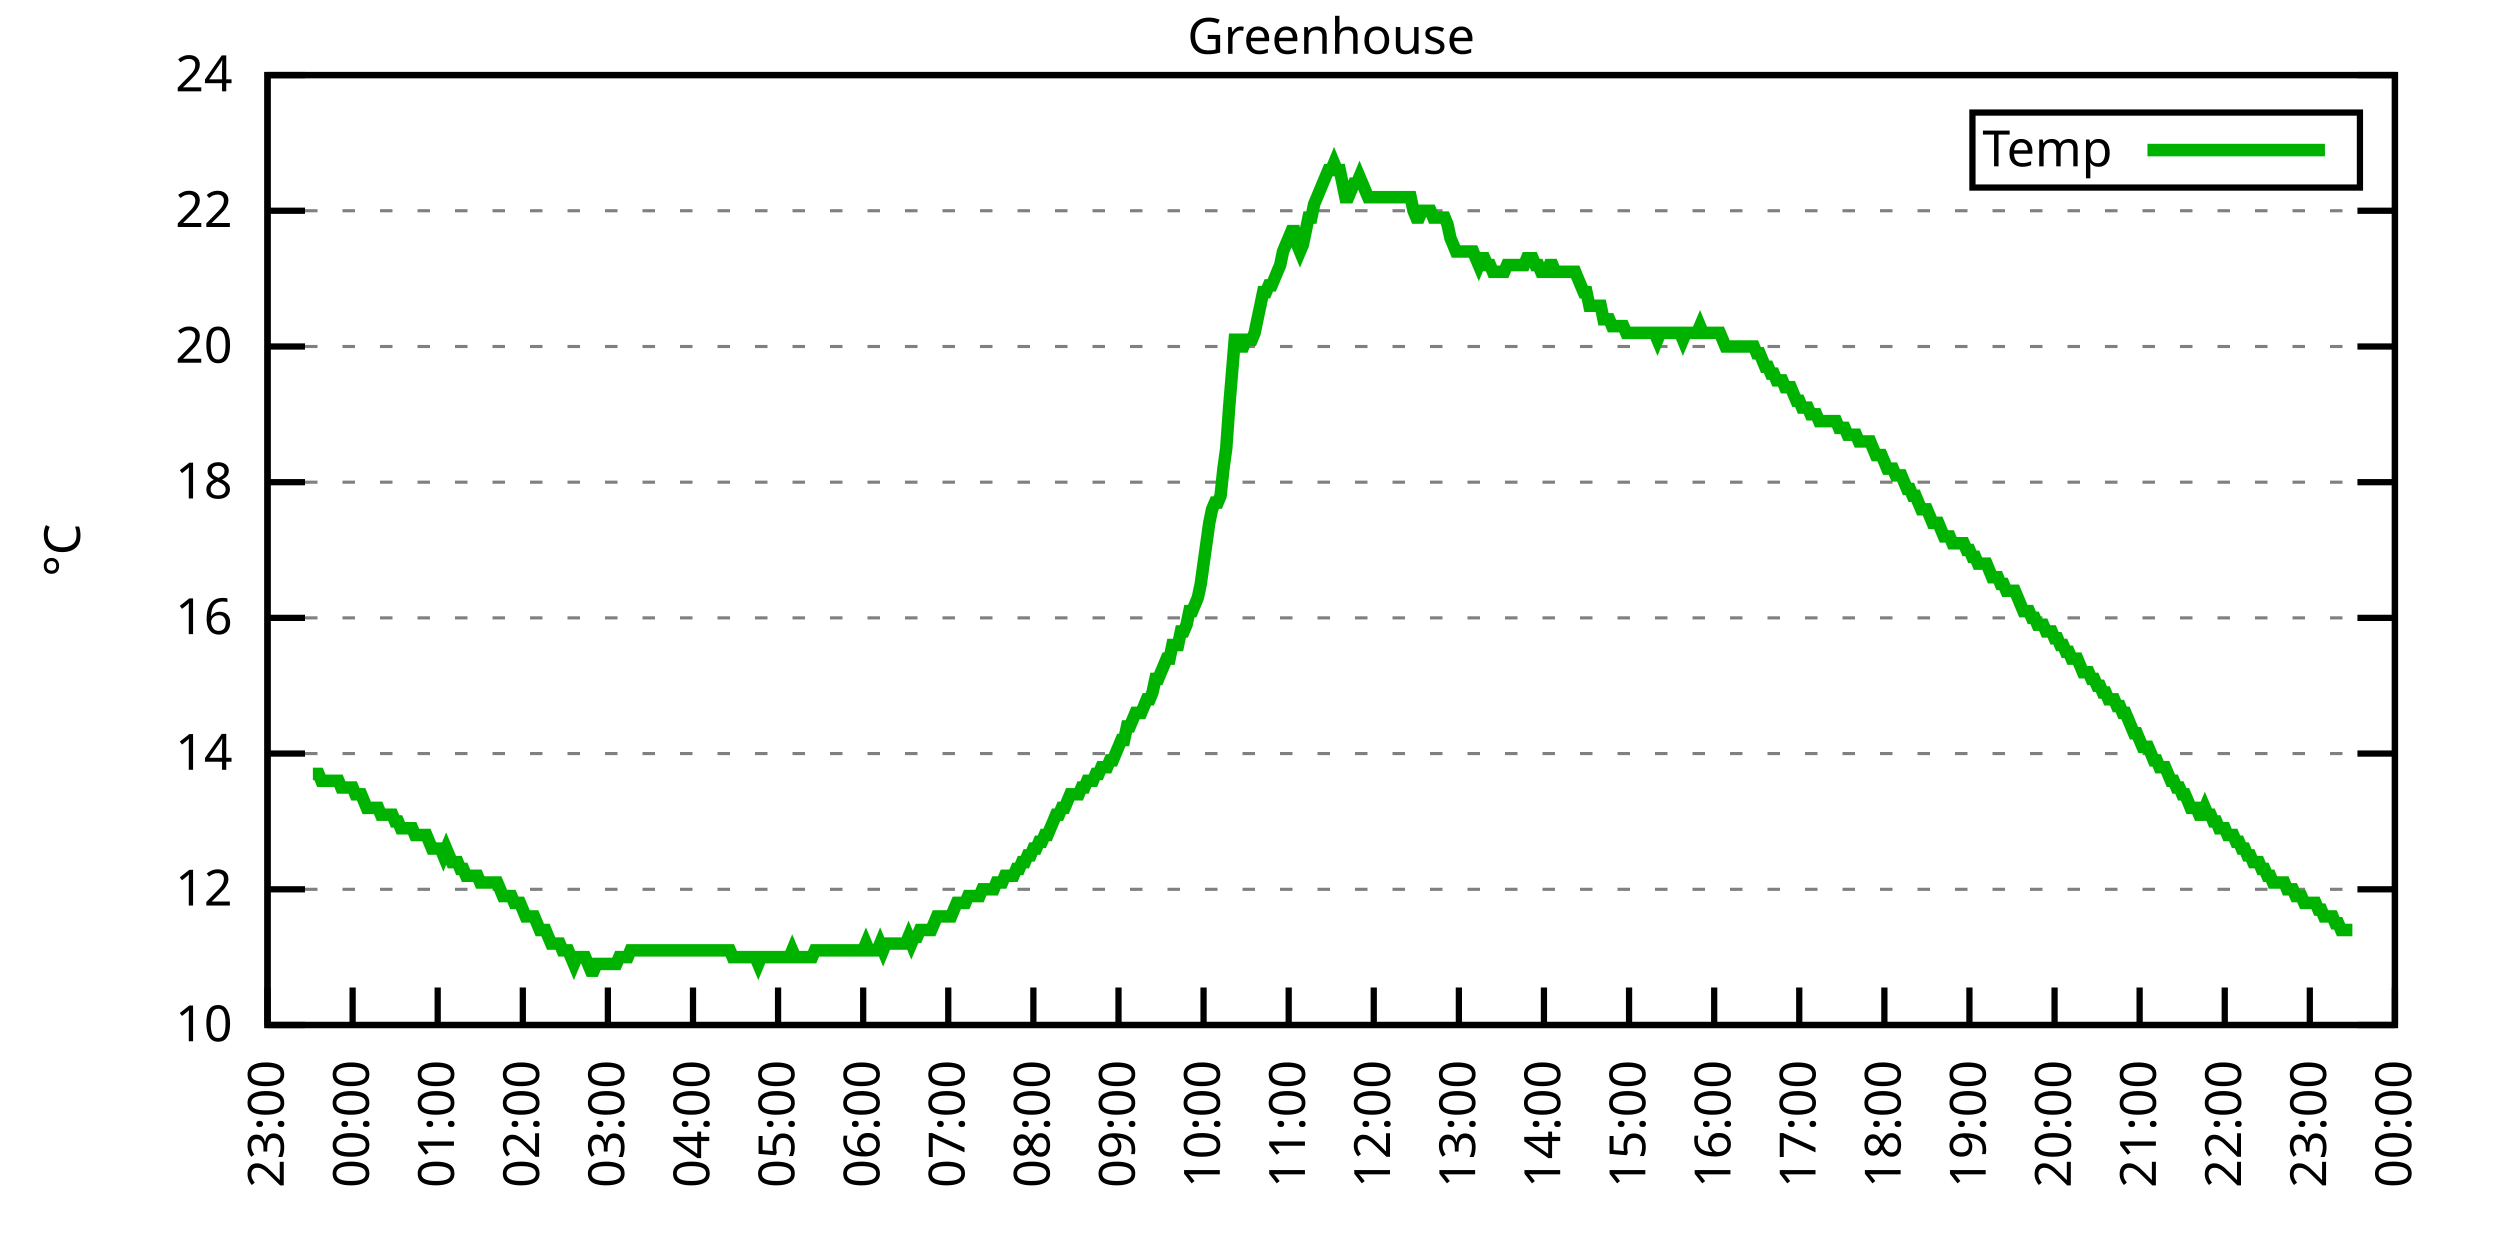
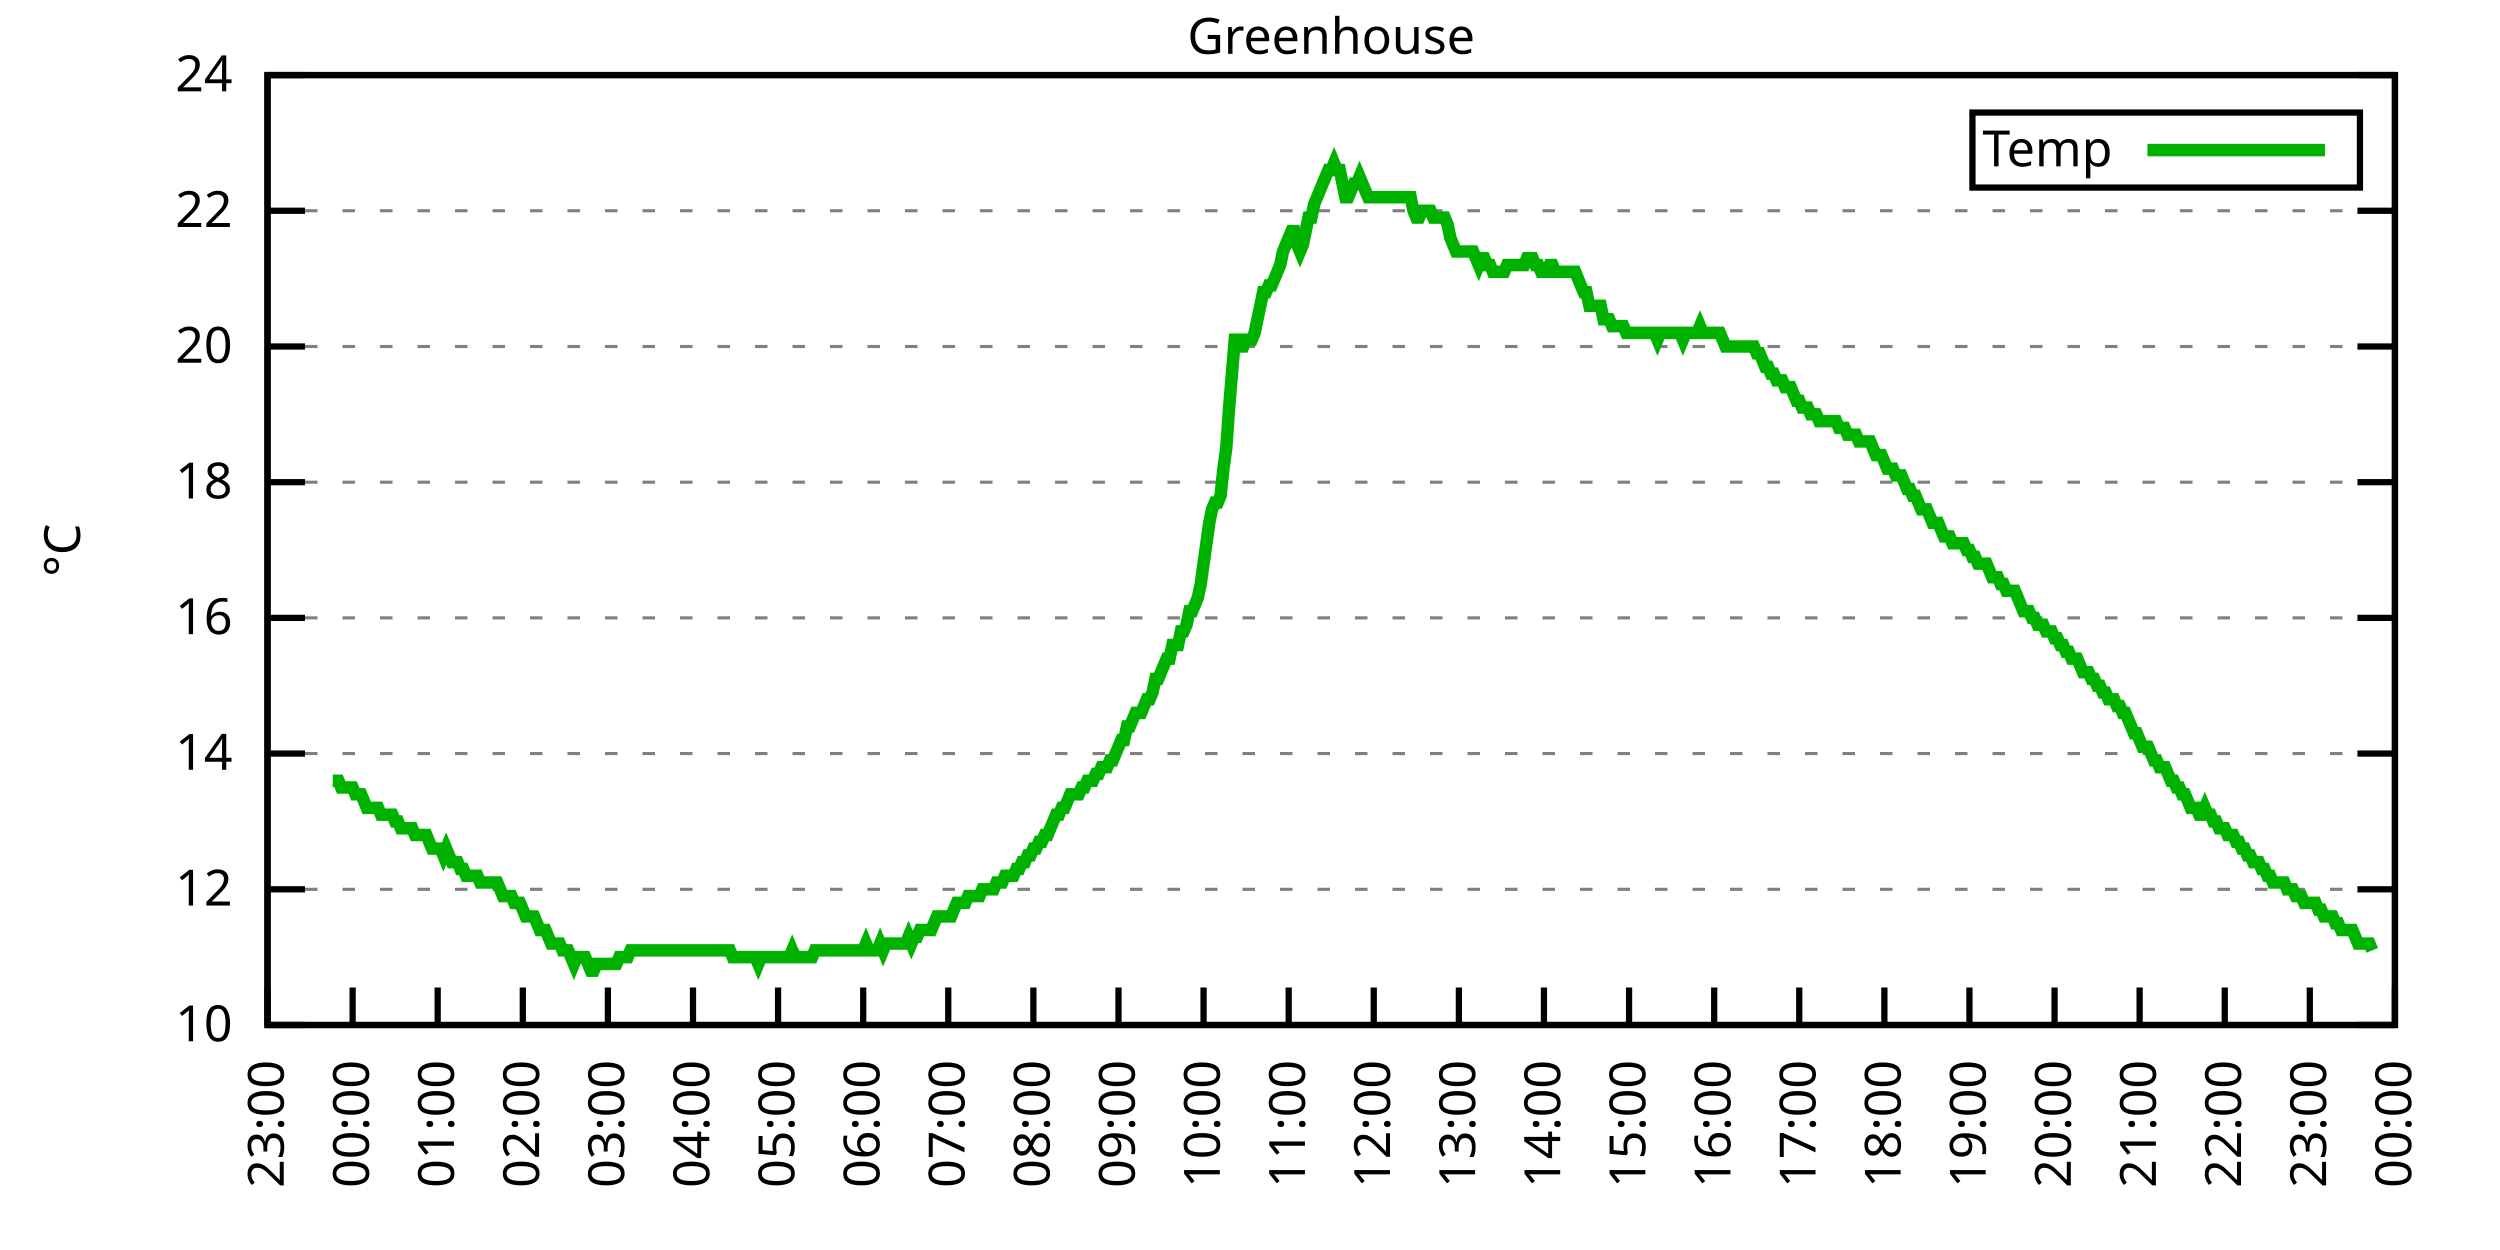
<svg xmlns="http://www.w3.org/2000/svg" xmlns:xlink="http://www.w3.org/1999/xlink" width="400" height="200" viewBox="0 0 400 200">
  <g id="gnuplot_canvas">
    <rect x="0" y="0" width="400" height="200" fill="none" />
    <defs>
      <circle id="gpDot" r="0.5" stroke-width="0.5" stroke="currentColor" />
      <path id="gpPt0" stroke-width="0.333" stroke="currentColor" d="M-1,0 h2 M0,-1 v2" />
      <path id="gpPt1" stroke-width="0.333" stroke="currentColor" d="M-1,-1 L1,1 M1,-1 L-1,1" />
      <path id="gpPt2" stroke-width="0.333" stroke="currentColor" d="M-1,0 L1,0 M0,-1 L0,1 M-1,-1 L1,1 M-1,1 L1,-1" />
      <rect id="gpPt3" stroke-width="0.333" stroke="currentColor" x="-1" y="-1" width="2" height="2" />
      <rect id="gpPt4" stroke-width="0.333" stroke="currentColor" fill="currentColor" x="-1" y="-1" width="2" height="2" />
      <circle id="gpPt5" stroke-width="0.333" stroke="currentColor" cx="0" cy="0" r="1" />
      <use xlink:href="#gpPt5" id="gpPt6" fill="currentColor" stroke="none" />
      <path id="gpPt7" stroke-width="0.333" stroke="currentColor" d="M0,-1.33 L-1.33,0.67 L1.33,0.67 z" />
      <use xlink:href="#gpPt7" id="gpPt8" fill="currentColor" stroke="none" />
      <use xlink:href="#gpPt7" id="gpPt9" stroke="currentColor" transform="rotate(180)" />
      <use xlink:href="#gpPt9" id="gpPt10" fill="currentColor" stroke="none" />
      <use xlink:href="#gpPt3" id="gpPt11" stroke="currentColor" transform="rotate(45)" />
      <use xlink:href="#gpPt11" id="gpPt12" fill="currentColor" stroke="none" />
      <path id="gpPt13" stroke-width="0.333" stroke="currentColor" d="M0,1.330 L1.265,0.411 L0.782,-1.067 L-0.782,-1.076 L-1.265,0.411 z" />
      <use xlink:href="#gpPt13" id="gpPt14" fill="currentColor" stroke="none" />
      <filter id="textbox" filterUnits="objectBoundingBox" x="0" y="0" height="1" width="1">
        <feFlood flood-color="white" flood-opacity="1" result="bgnd" />
        <feComposite in="SourceGraphic" in2="bgnd" operator="atop" />
      </filter>
      <filter id="greybox" filterUnits="objectBoundingBox" x="0" y="0" height="1" width="1">
        <feFlood flood-color="lightgrey" flood-opacity="1" result="grey" />
        <feComposite in="SourceGraphic" in2="grey" operator="atop" />
      </filter>
    </defs>
    <g fill="none" color="white" stroke="currentColor" stroke-width="1.00" stroke-linecap="butt" stroke-linejoin="miter">
</g>
    <g fill="none" color="black" stroke="currentColor" stroke-width="1.00" stroke-linecap="butt" stroke-linejoin="miter">
      <g stroke="none" shape-rendering="crispEdges">
        <polygon fill="rgb(255, 255, 255)" points="42.80,164.00 383.18,164.00 383.18,12.02 42.80,12.02 " />
      </g>
    </g>
    <g fill="none" color="black" stroke="currentColor" stroke-width="1.00" stroke-linecap="butt" stroke-linejoin="miter">
</g>
    <g fill="none" color="black" stroke="black" stroke-width="0.50" stroke-linecap="butt" stroke-linejoin="miter">
</g>
    <g fill="none" color="gray" stroke="currentColor" stroke-width="0.50" stroke-linecap="butt" stroke-linejoin="miter">
      <path stroke="gray" stroke-dasharray="2,4" class="gridline" d="M42.80,164.00 L383.19,164.00  " />
    </g>
    <g fill="none" color="gray" stroke="gray" stroke-width="1.00" stroke-linecap="butt" stroke-linejoin="miter">
</g>
    <g fill="none" color="black" stroke="currentColor" stroke-width="1.00" stroke-linecap="butt" stroke-linejoin="miter">
      <path stroke="black" d="M42.80,164.00 L48.80,164.00 M383.19,164.00 L377.19,164.00  " />
      <g transform="translate(37.20,166.60)" stroke="none" fill="black" font-family="Sans" font-size="8.00" text-anchor="end">
        <text>
          <tspan font-family="Sans"> 10</tspan>
        </text>
      </g>
    </g>
    <g fill="none" color="black" stroke="currentColor" stroke-width="1.00" stroke-linecap="butt" stroke-linejoin="miter">
</g>
    <g fill="none" color="black" stroke="black" stroke-width="0.50" stroke-linecap="butt" stroke-linejoin="miter">
</g>
    <g fill="none" color="gray" stroke="currentColor" stroke-width="0.50" stroke-linecap="butt" stroke-linejoin="miter">
      <path stroke="gray" stroke-dasharray="2,4" class="gridline" d="M42.80,142.29 L383.19,142.29  " />
    </g>
    <g fill="none" color="gray" stroke="gray" stroke-width="1.00" stroke-linecap="butt" stroke-linejoin="miter">
</g>
    <g fill="none" color="black" stroke="currentColor" stroke-width="1.00" stroke-linecap="butt" stroke-linejoin="miter">
      <path stroke="black" d="M42.80,142.29 L48.80,142.29 M383.19,142.29 L377.19,142.29  " />
      <g transform="translate(37.20,144.89)" stroke="none" fill="black" font-family="Sans" font-size="8.00" text-anchor="end">
        <text>
          <tspan font-family="Sans"> 12</tspan>
        </text>
      </g>
    </g>
    <g fill="none" color="black" stroke="currentColor" stroke-width="1.00" stroke-linecap="butt" stroke-linejoin="miter">
</g>
    <g fill="none" color="black" stroke="black" stroke-width="0.50" stroke-linecap="butt" stroke-linejoin="miter">
</g>
    <g fill="none" color="gray" stroke="currentColor" stroke-width="0.50" stroke-linecap="butt" stroke-linejoin="miter">
      <path stroke="gray" stroke-dasharray="2,4" class="gridline" d="M42.80,120.57 L383.19,120.57  " />
    </g>
    <g fill="none" color="gray" stroke="gray" stroke-width="1.00" stroke-linecap="butt" stroke-linejoin="miter">
</g>
    <g fill="none" color="black" stroke="currentColor" stroke-width="1.00" stroke-linecap="butt" stroke-linejoin="miter">
      <path stroke="black" d="M42.80,120.57 L48.80,120.57 M383.19,120.57 L377.19,120.57  " />
      <g transform="translate(37.20,123.17)" stroke="none" fill="black" font-family="Sans" font-size="8.00" text-anchor="end">
        <text>
          <tspan font-family="Sans"> 14</tspan>
        </text>
      </g>
    </g>
    <g fill="none" color="black" stroke="currentColor" stroke-width="1.00" stroke-linecap="butt" stroke-linejoin="miter">
</g>
    <g fill="none" color="black" stroke="black" stroke-width="0.50" stroke-linecap="butt" stroke-linejoin="miter">
</g>
    <g fill="none" color="gray" stroke="currentColor" stroke-width="0.50" stroke-linecap="butt" stroke-linejoin="miter">
      <path stroke="gray" stroke-dasharray="2,4" class="gridline" d="M42.80,98.86 L383.19,98.86  " />
    </g>
    <g fill="none" color="gray" stroke="gray" stroke-width="1.00" stroke-linecap="butt" stroke-linejoin="miter">
</g>
    <g fill="none" color="black" stroke="currentColor" stroke-width="1.00" stroke-linecap="butt" stroke-linejoin="miter">
      <path stroke="black" d="M42.80,98.86 L48.80,98.86 M383.19,98.86 L377.19,98.86  " />
      <g transform="translate(37.20,101.46)" stroke="none" fill="black" font-family="Sans" font-size="8.00" text-anchor="end">
        <text>
          <tspan font-family="Sans"> 16</tspan>
        </text>
      </g>
    </g>
    <g fill="none" color="black" stroke="currentColor" stroke-width="1.00" stroke-linecap="butt" stroke-linejoin="miter">
</g>
    <g fill="none" color="black" stroke="black" stroke-width="0.50" stroke-linecap="butt" stroke-linejoin="miter">
</g>
    <g fill="none" color="gray" stroke="currentColor" stroke-width="0.50" stroke-linecap="butt" stroke-linejoin="miter">
      <path stroke="gray" stroke-dasharray="2,4" class="gridline" d="M42.80,77.15 L383.19,77.15  " />
    </g>
    <g fill="none" color="gray" stroke="gray" stroke-width="1.00" stroke-linecap="butt" stroke-linejoin="miter">
</g>
    <g fill="none" color="black" stroke="currentColor" stroke-width="1.00" stroke-linecap="butt" stroke-linejoin="miter">
      <path stroke="black" d="M42.80,77.15 L48.80,77.15 M383.19,77.15 L377.19,77.15  " />
      <g transform="translate(37.20,79.75)" stroke="none" fill="black" font-family="Sans" font-size="8.00" text-anchor="end">
        <text>
          <tspan font-family="Sans"> 18</tspan>
        </text>
      </g>
    </g>
    <g fill="none" color="black" stroke="currentColor" stroke-width="1.00" stroke-linecap="butt" stroke-linejoin="miter">
</g>
    <g fill="none" color="black" stroke="black" stroke-width="0.50" stroke-linecap="butt" stroke-linejoin="miter">
</g>
    <g fill="none" color="gray" stroke="currentColor" stroke-width="0.50" stroke-linecap="butt" stroke-linejoin="miter">
      <path stroke="gray" stroke-dasharray="2,4" class="gridline" d="M42.80,55.44 L383.19,55.44  " />
    </g>
    <g fill="none" color="gray" stroke="gray" stroke-width="1.00" stroke-linecap="butt" stroke-linejoin="miter">
</g>
    <g fill="none" color="black" stroke="currentColor" stroke-width="1.00" stroke-linecap="butt" stroke-linejoin="miter">
      <path stroke="black" d="M42.80,55.44 L48.80,55.44 M383.19,55.44 L377.19,55.44  " />
      <g transform="translate(37.20,58.04)" stroke="none" fill="black" font-family="Sans" font-size="8.00" text-anchor="end">
        <text>
          <tspan font-family="Sans"> 20</tspan>
        </text>
      </g>
    </g>
    <g fill="none" color="black" stroke="currentColor" stroke-width="1.00" stroke-linecap="butt" stroke-linejoin="miter">
</g>
    <g fill="none" color="black" stroke="black" stroke-width="0.50" stroke-linecap="butt" stroke-linejoin="miter">
</g>
    <g fill="none" color="gray" stroke="currentColor" stroke-width="0.50" stroke-linecap="butt" stroke-linejoin="miter">
      <path stroke="gray" stroke-dasharray="2,4" class="gridline" d="M42.80,33.72 L383.19,33.72  " />
    </g>
    <g fill="none" color="gray" stroke="gray" stroke-width="1.00" stroke-linecap="butt" stroke-linejoin="miter">
</g>
    <g fill="none" color="black" stroke="currentColor" stroke-width="1.00" stroke-linecap="butt" stroke-linejoin="miter">
      <path stroke="black" d="M42.80,33.72 L48.80,33.72 M383.19,33.72 L377.19,33.72  " />
      <g transform="translate(37.20,36.32)" stroke="none" fill="black" font-family="Sans" font-size="8.00" text-anchor="end">
        <text>
          <tspan font-family="Sans"> 22</tspan>
        </text>
      </g>
    </g>
    <g fill="none" color="black" stroke="currentColor" stroke-width="1.00" stroke-linecap="butt" stroke-linejoin="miter">
</g>
    <g fill="none" color="black" stroke="black" stroke-width="0.50" stroke-linecap="butt" stroke-linejoin="miter">
</g>
    <g fill="none" color="gray" stroke="currentColor" stroke-width="0.50" stroke-linecap="butt" stroke-linejoin="miter">
      <path stroke="gray" stroke-dasharray="2,4" class="gridline" d="M42.80,12.01 L383.19,12.01  " />
    </g>
    <g fill="none" color="gray" stroke="gray" stroke-width="1.00" stroke-linecap="butt" stroke-linejoin="miter">
</g>
    <g fill="none" color="black" stroke="currentColor" stroke-width="1.00" stroke-linecap="butt" stroke-linejoin="miter">
      <path stroke="black" d="M42.80,12.01 L48.80,12.01 M383.19,12.01 L377.19,12.01  " />
      <g transform="translate(37.20,14.61)" stroke="none" fill="black" font-family="Sans" font-size="8.00" text-anchor="end">
        <text>
          <tspan font-family="Sans"> 24</tspan>
        </text>
      </g>
    </g>
    <g fill="none" color="black" stroke="currentColor" stroke-width="1.00" stroke-linecap="butt" stroke-linejoin="miter">
      <path stroke="black" d="M42.80,164.00 L42.80,158.00  " />
      <g transform="translate(45.40,169.60) rotate(270.00)" stroke="none" fill="black" font-family="Sans" font-size="8.00" text-anchor="end">
        <text>
          <tspan font-family="Sans">23:00</tspan>
        </text>
      </g>
    </g>
    <g fill="none" color="black" stroke="currentColor" stroke-width="1.00" stroke-linecap="butt" stroke-linejoin="miter">
      <path stroke="black" d="M56.42,164.00 L56.42,158.00  " />
      <g transform="translate(59.02,169.60) rotate(270.00)" stroke="none" fill="black" font-family="Sans" font-size="8.00" text-anchor="end">
        <text>
          <tspan font-family="Sans">00:00</tspan>
        </text>
      </g>
    </g>
    <g fill="none" color="black" stroke="currentColor" stroke-width="1.00" stroke-linecap="butt" stroke-linejoin="miter">
      <path stroke="black" d="M70.03,164.00 L70.03,158.00  " />
      <g transform="translate(72.63,169.60) rotate(270.00)" stroke="none" fill="black" font-family="Sans" font-size="8.00" text-anchor="end">
        <text>
          <tspan font-family="Sans">01:00</tspan>
        </text>
      </g>
    </g>
    <g fill="none" color="black" stroke="currentColor" stroke-width="1.00" stroke-linecap="butt" stroke-linejoin="miter">
      <path stroke="black" d="M83.65,164.00 L83.65,158.00  " />
      <g transform="translate(86.25,169.60) rotate(270.00)" stroke="none" fill="black" font-family="Sans" font-size="8.00" text-anchor="end">
        <text>
          <tspan font-family="Sans">02:00</tspan>
        </text>
      </g>
    </g>
    <g fill="none" color="black" stroke="currentColor" stroke-width="1.00" stroke-linecap="butt" stroke-linejoin="miter">
      <path stroke="black" d="M97.26,164.00 L97.26,158.00  " />
      <g transform="translate(99.86,169.60) rotate(270.00)" stroke="none" fill="black" font-family="Sans" font-size="8.00" text-anchor="end">
        <text>
          <tspan font-family="Sans">03:00</tspan>
        </text>
      </g>
    </g>
    <g fill="none" color="black" stroke="currentColor" stroke-width="1.00" stroke-linecap="butt" stroke-linejoin="miter">
      <path stroke="black" d="M110.88,164.00 L110.88,158.00  " />
      <g transform="translate(113.48,169.60) rotate(270.00)" stroke="none" fill="black" font-family="Sans" font-size="8.00" text-anchor="end">
        <text>
          <tspan font-family="Sans">04:00</tspan>
        </text>
      </g>
    </g>
    <g fill="none" color="black" stroke="currentColor" stroke-width="1.00" stroke-linecap="butt" stroke-linejoin="miter">
      <path stroke="black" d="M124.49,164.00 L124.49,158.00  " />
      <g transform="translate(127.09,169.60) rotate(270.00)" stroke="none" fill="black" font-family="Sans" font-size="8.00" text-anchor="end">
        <text>
          <tspan font-family="Sans">05:00</tspan>
        </text>
      </g>
    </g>
    <g fill="none" color="black" stroke="currentColor" stroke-width="1.00" stroke-linecap="butt" stroke-linejoin="miter">
      <path stroke="black" d="M138.11,164.00 L138.11,158.00  " />
      <g transform="translate(140.71,169.60) rotate(270.00)" stroke="none" fill="black" font-family="Sans" font-size="8.00" text-anchor="end">
        <text>
          <tspan font-family="Sans">06:00</tspan>
        </text>
      </g>
    </g>
    <g fill="none" color="black" stroke="currentColor" stroke-width="1.00" stroke-linecap="butt" stroke-linejoin="miter">
      <path stroke="black" d="M151.72,164.00 L151.72,158.00  " />
      <g transform="translate(154.32,169.60) rotate(270.00)" stroke="none" fill="black" font-family="Sans" font-size="8.00" text-anchor="end">
        <text>
          <tspan font-family="Sans">07:00</tspan>
        </text>
      </g>
    </g>
    <g fill="none" color="black" stroke="currentColor" stroke-width="1.00" stroke-linecap="butt" stroke-linejoin="miter">
      <path stroke="black" d="M165.34,164.00 L165.34,158.00  " />
      <g transform="translate(167.94,169.60) rotate(270.00)" stroke="none" fill="black" font-family="Sans" font-size="8.00" text-anchor="end">
        <text>
          <tspan font-family="Sans">08:00</tspan>
        </text>
      </g>
    </g>
    <g fill="none" color="black" stroke="currentColor" stroke-width="1.00" stroke-linecap="butt" stroke-linejoin="miter">
      <path stroke="black" d="M178.96,164.00 L178.96,158.00  " />
      <g transform="translate(181.56,169.60) rotate(270.00)" stroke="none" fill="black" font-family="Sans" font-size="8.00" text-anchor="end">
        <text>
          <tspan font-family="Sans">09:00</tspan>
        </text>
      </g>
    </g>
    <g fill="none" color="black" stroke="currentColor" stroke-width="1.00" stroke-linecap="butt" stroke-linejoin="miter">
      <path stroke="black" d="M192.57,164.00 L192.57,158.00  " />
      <g transform="translate(195.17,169.60) rotate(270.00)" stroke="none" fill="black" font-family="Sans" font-size="8.00" text-anchor="end">
        <text>
          <tspan font-family="Sans">10:00</tspan>
        </text>
      </g>
    </g>
    <g fill="none" color="black" stroke="currentColor" stroke-width="1.00" stroke-linecap="butt" stroke-linejoin="miter">
      <path stroke="black" d="M206.19,164.00 L206.19,158.00  " />
      <g transform="translate(208.79,169.60) rotate(270.00)" stroke="none" fill="black" font-family="Sans" font-size="8.00" text-anchor="end">
        <text>
          <tspan font-family="Sans">11:00</tspan>
        </text>
      </g>
    </g>
    <g fill="none" color="black" stroke="currentColor" stroke-width="1.00" stroke-linecap="butt" stroke-linejoin="miter">
      <path stroke="black" d="M219.80,164.00 L219.80,158.00  " />
      <g transform="translate(222.40,169.60) rotate(270.00)" stroke="none" fill="black" font-family="Sans" font-size="8.00" text-anchor="end">
        <text>
          <tspan font-family="Sans">12:00</tspan>
        </text>
      </g>
    </g>
    <g fill="none" color="black" stroke="currentColor" stroke-width="1.00" stroke-linecap="butt" stroke-linejoin="miter">
      <path stroke="black" d="M233.42,164.00 L233.42,158.00  " />
      <g transform="translate(236.02,169.60) rotate(270.00)" stroke="none" fill="black" font-family="Sans" font-size="8.00" text-anchor="end">
        <text>
          <tspan font-family="Sans">13:00</tspan>
        </text>
      </g>
    </g>
    <g fill="none" color="black" stroke="currentColor" stroke-width="1.00" stroke-linecap="butt" stroke-linejoin="miter">
      <path stroke="black" d="M247.03,164.00 L247.03,158.00  " />
      <g transform="translate(249.63,169.60) rotate(270.00)" stroke="none" fill="black" font-family="Sans" font-size="8.00" text-anchor="end">
        <text>
          <tspan font-family="Sans">14:00</tspan>
        </text>
      </g>
    </g>
    <g fill="none" color="black" stroke="currentColor" stroke-width="1.00" stroke-linecap="butt" stroke-linejoin="miter">
      <path stroke="black" d="M260.65,164.00 L260.65,158.00  " />
      <g transform="translate(263.25,169.60) rotate(270.00)" stroke="none" fill="black" font-family="Sans" font-size="8.00" text-anchor="end">
        <text>
          <tspan font-family="Sans">15:00</tspan>
        </text>
      </g>
    </g>
    <g fill="none" color="black" stroke="currentColor" stroke-width="1.00" stroke-linecap="butt" stroke-linejoin="miter">
      <path stroke="black" d="M274.27,164.00 L274.27,158.00  " />
      <g transform="translate(276.87,169.60) rotate(270.00)" stroke="none" fill="black" font-family="Sans" font-size="8.00" text-anchor="end">
        <text>
          <tspan font-family="Sans">16:00</tspan>
        </text>
      </g>
    </g>
    <g fill="none" color="black" stroke="currentColor" stroke-width="1.00" stroke-linecap="butt" stroke-linejoin="miter">
      <path stroke="black" d="M287.88,164.00 L287.88,158.00  " />
      <g transform="translate(290.48,169.60) rotate(270.00)" stroke="none" fill="black" font-family="Sans" font-size="8.00" text-anchor="end">
        <text>
          <tspan font-family="Sans">17:00</tspan>
        </text>
      </g>
    </g>
    <g fill="none" color="black" stroke="currentColor" stroke-width="1.00" stroke-linecap="butt" stroke-linejoin="miter">
      <path stroke="black" d="M301.50,164.00 L301.50,158.00  " />
      <g transform="translate(304.10,169.60) rotate(270.00)" stroke="none" fill="black" font-family="Sans" font-size="8.00" text-anchor="end">
        <text>
          <tspan font-family="Sans">18:00</tspan>
        </text>
      </g>
    </g>
    <g fill="none" color="black" stroke="currentColor" stroke-width="1.00" stroke-linecap="butt" stroke-linejoin="miter">
      <path stroke="black" d="M315.11,164.00 L315.11,158.00  " />
      <g transform="translate(317.71,169.60) rotate(270.00)" stroke="none" fill="black" font-family="Sans" font-size="8.00" text-anchor="end">
        <text>
          <tspan font-family="Sans">19:00</tspan>
        </text>
      </g>
    </g>
    <g fill="none" color="black" stroke="currentColor" stroke-width="1.00" stroke-linecap="butt" stroke-linejoin="miter">
      <path stroke="black" d="M328.73,164.00 L328.73,158.00  " />
      <g transform="translate(331.33,169.60) rotate(270.00)" stroke="none" fill="black" font-family="Sans" font-size="8.00" text-anchor="end">
        <text>
          <tspan font-family="Sans">20:00</tspan>
        </text>
      </g>
    </g>
    <g fill="none" color="black" stroke="currentColor" stroke-width="1.00" stroke-linecap="butt" stroke-linejoin="miter">
      <path stroke="black" d="M342.34,164.00 L342.34,158.00  " />
      <g transform="translate(344.94,169.60) rotate(270.00)" stroke="none" fill="black" font-family="Sans" font-size="8.00" text-anchor="end">
        <text>
          <tspan font-family="Sans">21:00</tspan>
        </text>
      </g>
    </g>
    <g fill="none" color="black" stroke="currentColor" stroke-width="1.00" stroke-linecap="butt" stroke-linejoin="miter">
      <path stroke="black" d="M355.96,164.00 L355.96,158.00  " />
      <g transform="translate(358.56,169.60) rotate(270.00)" stroke="none" fill="black" font-family="Sans" font-size="8.00" text-anchor="end">
        <text>
          <tspan font-family="Sans">22:00</tspan>
        </text>
      </g>
    </g>
    <g fill="none" color="black" stroke="currentColor" stroke-width="1.00" stroke-linecap="butt" stroke-linejoin="miter">
      <path stroke="black" d="M369.57,164.00 L369.57,158.00  " />
      <g transform="translate(372.17,169.60) rotate(270.00)" stroke="none" fill="black" font-family="Sans" font-size="8.00" text-anchor="end">
        <text>
          <tspan font-family="Sans">23:00</tspan>
        </text>
      </g>
    </g>
    <g fill="none" color="black" stroke="currentColor" stroke-width="1.00" stroke-linecap="butt" stroke-linejoin="miter">
      <path stroke="black" d="M383.19,164.00 L383.19,158.00  " />
      <g transform="translate(385.79,169.60) rotate(270.00)" stroke="none" fill="black" font-family="Sans" font-size="8.00" text-anchor="end">
        <text>
          <tspan font-family="Sans">00:00</tspan>
        </text>
      </g>
    </g>
    <g fill="none" color="black" stroke="currentColor" stroke-width="1.00" stroke-linecap="butt" stroke-linejoin="miter">
</g>
    <g fill="none" color="black" stroke="currentColor" stroke-width="1.00" stroke-linecap="butt" stroke-linejoin="miter">
      <path stroke="black" d="M42.80,12.01 L42.80,164.00 L383.19,164.00 L383.19,12.01 L42.80,12.01 Z  " />
    </g>
    <g fill="none" color="black" stroke="currentColor" stroke-width="1.00" stroke-linecap="butt" stroke-linejoin="miter">
</g>
    <g fill="none" color="black" stroke="currentColor" stroke-width="1.00" stroke-linecap="butt" stroke-linejoin="miter">
      <path stroke="black" d="M315.59,30.01 L315.59,18.01 L377.59,18.01 L377.59,30.01 L315.59,30.01 Z  " />
    </g>
    <g id="Greenhouse_plot_1">
      <g fill="none" color="white" stroke="black" stroke-width="2.00" stroke-linecap="butt" stroke-linejoin="miter">
</g>
      <g fill="none" color="black" stroke="currentColor" stroke-width="2.00" stroke-linecap="butt" stroke-linejoin="miter">
        <g transform="translate(337.99,26.61)" stroke="none" fill="black" font-family="Sans" font-size="8.00" text-anchor="end">
          <text>
            <tspan font-family="Sans">Temp</tspan>
          </text>
        </g>
      </g>
      <g fill="none" color="black" stroke="currentColor" stroke-width="2.00" stroke-linecap="butt" stroke-linejoin="miter">
-         <path stroke="rgb(  0, 178,   0)" d="M343.59,24.01 L371.99,24.01 M50.06,123.83 L50.52,123.83 L50.97,123.83 L51.42,124.92 L51.88,124.92 L52.33,124.92   L52.78,124.92 L53.24,124.92 L53.69,124.92 L54.15,124.92 L54.60,126.00 L55.05,126.00 L55.51,126.00 L55.96,126.00   L56.42,126.00 L56.87,127.09 L57.32,127.09 L57.78,127.09 L58.23,128.17 L58.68,129.26 L59.14,129.26 L59.59,129.26   L60.05,129.26 L60.50,129.26 L60.95,130.35 L61.41,130.35 L61.86,130.35 L62.32,130.35 L62.77,130.35 L63.22,131.43   L63.68,131.43 L64.13,132.52 L64.58,132.52 L65.04,132.52 L65.49,132.52 L65.95,132.52 L66.40,133.60 L66.85,133.60   L67.31,133.60 L67.76,133.60 L68.22,133.60 L68.67,134.69 L69.12,135.77 L69.58,135.77 L70.03,135.77 L70.49,135.77   L70.94,136.86 L71.39,135.77 L71.85,136.86 L72.30,137.94 L72.75,137.94 L73.21,137.94 L73.66,139.03 L74.12,139.03   L74.57,140.12 L75.02,140.12 L75.48,140.12 L75.93,140.12 L76.39,140.12 L76.84,141.20 L77.29,141.20 L77.75,141.20   L78.20,141.20 L78.65,141.20 L79.11,141.20 L79.56,141.20 L80.02,142.29 L80.47,143.37 L80.92,143.37 L81.38,143.37   L81.83,143.37 L82.29,144.46 L82.74,144.46 L83.19,144.46 L83.65,145.54 L84.10,146.63 L84.55,146.63 L85.01,146.63   L85.46,146.63 L85.92,147.72 L86.37,148.80 L86.82,148.80 L87.28,148.80 L87.73,149.89 L88.19,150.97 L88.64,150.97   L89.09,150.97 L89.55,150.97 L90.00,152.06 L90.45,152.06 L90.91,152.06 L91.36,153.14 L91.82,154.23 L92.27,153.14   L92.72,153.14 L93.18,153.14 L93.63,153.14 L94.09,154.23 L94.54,155.31 L94.99,155.31 L95.45,154.23 L95.90,154.23   L96.35,154.23 L96.81,154.23 L97.26,154.23 L97.72,154.23 L98.17,154.23 L98.62,154.23 L99.08,153.14 L99.53,153.14   L99.99,153.14 L100.44,153.14 L100.89,152.06 L101.35,152.06 L101.80,152.06 L102.25,152.06 L102.71,152.06 L103.16,152.06   L103.62,152.06 L104.07,152.06 L104.52,152.06 L104.98,152.06 L105.43,152.06 L105.89,152.06 L106.34,152.06 L106.79,152.06   L107.25,152.06 L107.70,152.06 L108.15,152.06 L108.61,152.06 L109.06,152.06 L109.52,152.06 L109.97,152.06 L110.42,152.06   L110.88,152.06 L111.33,152.06 L111.79,152.06 L112.24,152.06 L112.69,152.06 L113.15,152.06 L113.60,152.06 L114.05,152.06   L114.51,152.06 L114.96,152.06 L115.42,152.06 L115.87,152.06 L116.32,152.06 L116.78,152.06 L117.23,153.14 L117.69,153.14   L118.14,153.14 L118.59,153.14 L119.05,153.14 L119.50,153.14 L119.96,153.14 L120.41,153.14 L120.86,153.14 L121.32,154.23   L121.77,153.14 L122.22,153.14 L122.68,153.14 L123.13,153.14 L123.59,153.14 L124.04,153.14 L124.49,153.14 L124.95,153.14   L125.40,153.14 L125.86,153.14 L126.31,153.14 L126.76,152.06 L127.22,153.14 L127.67,153.14 L128.12,153.14 L128.58,153.14   L129.03,153.14 L129.49,153.14 L129.94,153.14 L130.39,152.06 L130.85,152.06 L131.30,152.06 L131.76,152.06 L132.21,152.06   L132.66,152.06 L133.12,152.06 L133.57,152.06 L134.02,152.06 L134.48,152.06 L134.93,152.06 L135.39,152.06 L135.84,152.06   L136.29,152.06 L136.75,152.06 L137.20,152.06 L137.66,152.06 L138.11,152.06 L138.56,150.97 L139.02,152.06 L139.47,152.06   L139.92,152.06 L140.38,152.06 L140.83,150.97 L141.29,152.06 L141.74,150.97 L142.19,150.97 L142.65,150.97 L143.10,150.97   L143.56,150.97 L144.01,150.97 L144.46,150.97 L144.92,150.97 L145.37,149.89 L145.82,150.97 L146.28,149.89 L146.73,149.89   L147.19,148.80 L147.64,148.80 L148.09,148.80 L148.55,148.80 L149.00,148.80 L149.46,147.72 L149.91,146.63 L150.36,146.63   L150.82,146.63 L151.27,146.63 L151.72,146.63 L152.18,146.63 L152.63,145.54 L153.09,144.46 L153.54,144.46 L153.99,144.46   L154.45,144.46 L154.90,143.37 L155.36,143.37 L155.81,143.37 L156.26,143.37 L156.72,143.37 L157.17,142.29 L157.62,142.29   L158.08,142.29 L158.53,142.29 L158.99,142.29 L159.44,141.20 L159.89,141.20 L160.35,141.20 L160.80,140.12 L161.26,140.12   L161.71,140.12 L162.16,140.12 L162.62,139.03 L163.07,139.03 L163.52,137.94 L163.98,137.94 L164.43,136.86 L164.89,136.86   L165.34,135.77 L165.79,135.77 L166.25,134.69 L166.70,134.69 L167.16,133.60 L167.61,133.60 L168.06,132.52 L168.52,131.43   L168.97,130.35 L169.43,130.35 L169.88,129.26 L170.33,129.26 L170.79,128.17 L171.24,127.09 L171.69,127.09 L172.15,127.09   L172.60,127.09 L173.06,126.00 L173.51,126.00 L173.96,124.92 L174.42,124.92 L174.87,124.92 L175.33,123.83 L175.78,123.83   L176.23,122.75 L176.69,122.75 L177.14,122.75 L177.59,121.66 L178.05,121.66 L178.50,120.57 L178.96,119.49 L179.41,118.40   L179.86,118.40 L180.32,116.23 L180.77,116.23 L181.23,115.15 L181.68,114.06 L182.13,114.06 L182.59,114.06 L183.04,112.97   L183.49,111.89 L183.95,111.89 L184.40,110.80 L184.86,108.63 L185.31,108.63 L185.76,107.55 L186.22,106.46 L186.67,105.38   L187.13,105.38 L187.58,103.20 L188.03,103.20 L188.49,103.20 L188.94,101.03 L189.39,101.03 L189.85,99.95 L190.30,97.78   L190.76,97.78 L191.21,96.69 L191.66,95.60 L192.12,93.43 L192.57,90.18 L193.03,86.92 L193.48,83.66 L193.93,81.49   L194.39,80.41 L194.84,80.41 L195.29,79.32 L195.75,74.98 L196.20,71.72 L196.66,65.21 L197.11,59.78 L197.56,54.35   L198.02,54.35 L198.47,55.44 L198.93,55.44 L199.38,54.35 L199.83,54.35 L200.29,54.35 L200.74,53.26 L201.19,51.09   L201.65,48.92 L202.10,46.75 L202.56,46.75 L203.01,45.66 L203.46,45.66 L203.92,44.58 L204.37,43.49 L204.83,42.41   L205.28,40.24 L205.73,39.15 L206.19,38.07 L206.64,36.98 L207.09,36.98 L207.55,39.15 L208.00,40.24 L208.46,39.15   L208.91,36.98 L209.36,34.81 L209.82,34.81 L210.27,32.64 L210.73,31.55 L211.18,30.47 L211.63,29.38 L212.09,28.29   L212.54,27.21 L213.00,27.21 L213.45,26.12 L213.90,27.21 L214.36,27.21 L214.81,29.38 L215.26,31.55 L215.72,31.55   L216.17,30.47 L216.63,29.38 L217.08,29.38 L217.53,28.29 L217.99,29.38 L218.44,30.47 L218.90,31.55 L219.35,31.55   L219.80,31.55 L220.26,31.55 L220.71,31.55 L221.16,31.55 L221.62,31.55 L222.07,31.55 L222.53,31.55 L222.98,31.55   L223.43,31.55 L223.89,31.55 L224.34,31.55 L224.80,31.55 L225.25,31.55 L225.70,31.55 L226.16,33.72 L226.61,34.81   L227.06,34.81 L227.52,33.72 L227.97,33.72 L228.43,33.72 L228.88,33.72 L229.33,34.81 L229.79,34.81 L230.24,34.81   L230.70,34.81 L231.15,34.81 L231.60,35.89 L232.06,38.07 L232.51,39.15 L232.96,40.24 L233.42,40.24 L233.87,40.24   L234.33,40.24 L234.78,40.24 L235.23,40.24 L235.69,40.24 L236.14,41.32 L236.60,42.41 L237.05,41.32 L237.50,41.32   L237.96,42.41 L238.41,42.41 L238.86,43.49 L239.32,43.49 L239.77,43.49 L240.23,43.49 L240.68,43.49 L241.13,42.41   L241.59,42.41 L242.04,42.41 L242.50,42.41 L242.95,42.41 L243.40,42.41 L243.86,42.41 L244.31,41.32 L244.76,41.32   L245.22,41.32 L245.67,42.41 L246.13,42.41 L246.58,43.49 L247.03,43.49 L247.49,43.49 L247.94,42.41 L248.40,42.41   L248.85,43.49 L249.30,43.49 L249.76,43.49 L250.21,43.49 L250.66,43.49 L251.12,43.49 L251.57,43.49 L252.03,43.49   L252.48,44.58 L252.93,45.66 L253.39,46.75 L253.84,46.75 L254.30,48.92 L254.75,48.92 L255.20,48.92 L255.66,48.92   L256.11,48.92 L256.56,51.09 L257.02,51.09 L257.47,51.09 L257.93,52.18 L258.38,52.18 L258.83,52.18 L259.29,52.18   L259.74,52.18 L260.20,53.26 L260.65,53.26 L261.10,53.26 L261.56,53.26 L262.01,53.26 L262.47,53.26 L262.92,53.26   L263.37,53.26 L263.83,53.26 L264.28,53.26 L264.73,53.26 L265.19,54.35 L265.64,53.26 L266.10,53.26 L266.55,53.26   L267.00,53.26 L267.46,53.26 L267.91,53.26 L268.37,53.26 L268.82,53.26 L269.27,54.35 L269.73,53.26 L270.18,53.26   L270.63,53.26 L271.09,53.26 L271.54,53.26 L272.00,52.18 L272.45,53.26 L272.90,53.26 L273.36,53.26 L273.81,53.26   L274.27,53.26 L274.72,53.26 L275.17,53.26 L275.63,54.35 L276.08,55.44 L276.53,55.44 L276.99,55.44 L277.44,55.44   L277.90,55.44 L278.35,55.44 L278.80,55.44 L279.26,55.44 L279.71,55.44 L280.17,55.44 L280.62,55.44 L281.07,56.52   L281.53,56.52 L281.98,57.61 L282.43,58.69 L282.89,58.69 L283.34,59.78 L283.80,59.78 L284.25,60.86 L284.70,60.86   L285.16,60.86 L285.61,61.95 L286.07,61.95 L286.52,61.95 L286.97,63.04 L287.43,64.12 L287.88,64.12 L288.33,65.21   L288.79,65.21 L289.24,65.21 L289.70,66.29 L290.15,66.29 L290.60,66.29 L291.06,67.38 L291.51,67.38 L291.97,67.38   L292.42,67.38 L292.87,67.38 L293.33,67.38 L293.78,67.38 L294.23,68.46 L294.69,68.46 L295.14,68.46 L295.60,69.55   L296.05,69.55 L296.50,69.55 L296.96,69.55 L297.41,70.63 L297.87,70.63 L298.32,70.63 L298.77,70.63 L299.23,70.63   L299.68,71.72 L300.13,72.81 L300.59,72.81 L301.04,72.81 L301.50,73.89 L301.95,74.98 L302.40,74.98 L302.86,74.98   L303.31,76.06 L303.77,76.06 L304.22,76.06 L304.67,77.15 L305.13,78.23 L305.58,78.23 L306.03,79.32 L306.49,79.32   L306.94,80.41 L307.40,81.49 L307.85,81.49 L308.30,81.49 L308.76,82.58 L309.21,83.66 L309.67,83.66 L310.12,83.66   L310.57,84.75 L311.03,85.83 L311.48,85.83 L311.94,85.83 L312.39,86.92 L312.84,86.92 L313.30,86.92 L313.75,86.92   L314.20,86.92 L314.66,88.00 L315.11,88.00 L315.57,89.09 L316.02,89.09 L316.47,90.18 L316.93,90.18 L317.38,90.18   L317.84,90.18 L318.29,91.26 L318.74,92.35 L319.20,92.35 L319.65,92.35 L320.10,93.43 L320.56,93.43 L321.01,94.52   L321.47,94.52 L321.92,94.52 L322.37,94.52 L322.83,95.60 L323.28,96.69 L323.74,97.78 L324.19,97.78 L324.64,97.78   L325.10,98.86 L325.55,98.86 L326.00,99.95 L326.46,99.95 L326.91,99.95 L327.37,101.03 L327.82,101.03 L328.27,101.03   L328.73,102.12 L329.18,102.12 L329.64,103.20 L330.09,103.20 L330.54,104.29 L331.00,104.29 L331.45,105.38 L331.90,105.38   L332.36,105.38 L332.81,106.46 L333.27,107.55 L333.72,107.55 L334.17,107.55 L334.63,108.63 L335.08,108.63 L335.54,109.72   L335.99,109.72 L336.44,110.80 L336.90,110.80 L337.35,111.89 L337.80,111.89 L338.26,111.89 L338.71,112.97 L339.17,112.97   L339.62,114.06 L340.07,114.06 L340.53,115.15 L340.98,116.23 L341.44,117.32 L341.89,117.32 L342.34,118.40 L342.80,119.49   L343.25,119.49 L343.70,119.49 L344.16,120.57 L344.61,121.66 L345.07,121.66 L345.52,122.75 L345.97,122.75 L346.43,122.75   L346.88,123.83 L347.34,124.92 L347.79,124.92 L348.24,126.00 L348.70,126.00 L349.15,127.09 L349.60,127.09 L350.06,128.17   L350.51,129.26 L350.97,129.26 L351.42,129.26 L351.87,130.35 L352.33,130.35 L352.78,129.26 L353.24,130.35 L353.69,130.35   L354.14,131.43 L354.60,131.43 L355.05,132.52 L355.50,132.52 L355.96,132.52 L356.41,133.60 L356.87,133.60 L357.32,133.60   L357.77,134.69 L358.23,134.69 L358.68,135.77 L359.14,135.77 L359.59,136.86 L360.04,136.86 L360.50,137.94 L360.95,137.94   L361.41,137.94 L361.86,139.03 L362.31,139.03 L362.77,140.12 L363.22,140.12 L363.67,141.20 L364.13,141.20 L364.58,141.20   L365.04,141.20 L365.49,141.20 L365.94,142.29 L366.40,142.29 L366.85,142.29 L367.31,143.37 L367.76,143.37 L368.21,143.37   L368.67,144.46 L369.12,144.46 L369.57,144.46 L370.03,144.46 L370.48,144.46 L370.94,145.54 L371.39,145.54 L371.84,146.63   L372.30,146.63 L372.75,146.63 L373.21,146.63 L373.66,147.72 L374.11,147.72 L374.57,148.80 L375.02,148.80 L375.47,148.80   L375.93,148.80 L376.38,148.80  " />
+         <path stroke="rgb(  0, 178,   0)" d="M343.59,24.01 L371.99,24.01 M53.24,124.92 L53.69,124.92 L54.15,124.92 L54.60,126.00 L55.05,126.00 L55.51,126.00   L55.96,126.00 L56.42,126.00 L56.87,127.09 L57.32,127.09 L57.78,127.09 L58.23,128.17 L58.68,129.26 L59.14,129.26   L59.59,129.26 L60.05,129.26 L60.50,129.26 L60.95,130.35 L61.41,130.35 L61.86,130.35 L62.32,130.35 L62.77,130.35   L63.22,131.43 L63.68,131.43 L64.13,132.52 L64.58,132.52 L65.04,132.52 L65.49,132.52 L65.95,132.52 L66.40,133.60   L66.85,133.60 L67.31,133.60 L67.76,133.60 L68.22,133.60 L68.67,134.69 L69.12,135.77 L69.58,135.77 L70.03,135.77   L70.49,135.77 L70.94,136.86 L71.39,135.77 L71.85,136.86 L72.30,137.94 L72.75,137.94 L73.21,137.94 L73.66,139.03   L74.12,139.03 L74.57,140.12 L75.02,140.12 L75.48,140.12 L75.93,140.12 L76.39,140.12 L76.84,141.20 L77.29,141.20   L77.75,141.20 L78.20,141.20 L78.65,141.20 L79.11,141.20 L79.56,141.20 L80.02,142.29 L80.47,143.37 L80.92,143.37   L81.38,143.37 L81.83,143.37 L82.29,144.46 L82.74,144.46 L83.19,144.46 L83.65,145.54 L84.10,146.63 L84.55,146.63   L85.01,146.63 L85.46,146.63 L85.92,147.72 L86.37,148.80 L86.82,148.80 L87.28,148.80 L87.73,149.89 L88.19,150.97   L88.64,150.97 L89.09,150.97 L89.55,150.97 L90.00,152.06 L90.45,152.06 L90.91,152.06 L91.36,153.14 L91.82,154.23   L92.27,153.14 L92.72,153.14 L93.18,153.14 L93.63,153.14 L94.09,154.23 L94.54,155.31 L94.99,155.31 L95.45,154.23   L95.90,154.23 L96.35,154.23 L96.81,154.23 L97.26,154.23 L97.72,154.23 L98.17,154.23 L98.62,154.23 L99.08,153.14   L99.53,153.14 L99.99,153.14 L100.44,153.14 L100.89,152.06 L101.35,152.06 L101.80,152.06 L102.25,152.06 L102.71,152.06   L103.16,152.06 L103.62,152.06 L104.07,152.06 L104.52,152.06 L104.98,152.06 L105.43,152.06 L105.89,152.06 L106.34,152.06   L106.79,152.06 L107.25,152.06 L107.70,152.06 L108.15,152.06 L108.61,152.06 L109.06,152.06 L109.52,152.06 L109.97,152.06   L110.42,152.06 L110.88,152.06 L111.33,152.06 L111.79,152.06 L112.24,152.06 L112.69,152.06 L113.15,152.06 L113.60,152.06   L114.05,152.06 L114.51,152.06 L114.96,152.06 L115.42,152.06 L115.87,152.06 L116.32,152.06 L116.78,152.06 L117.23,153.14   L117.69,153.14 L118.14,153.14 L118.59,153.14 L119.05,153.14 L119.50,153.14 L119.96,153.14 L120.41,153.14 L120.86,153.14   L121.32,154.23 L121.77,153.14 L122.22,153.14 L122.68,153.14 L123.13,153.14 L123.59,153.14 L124.04,153.14 L124.49,153.14   L124.95,153.14 L125.40,153.14 L125.86,153.14 L126.31,153.14 L126.76,152.06 L127.22,153.14 L127.67,153.14 L128.12,153.14   L128.58,153.14 L129.03,153.14 L129.49,153.14 L129.94,153.14 L130.39,152.06 L130.85,152.06 L131.30,152.06 L131.76,152.06   L132.21,152.06 L132.66,152.06 L133.12,152.06 L133.57,152.06 L134.02,152.06 L134.48,152.06 L134.93,152.06 L135.39,152.06   L135.84,152.06 L136.29,152.06 L136.75,152.06 L137.20,152.06 L137.66,152.06 L138.11,152.06 L138.56,150.97 L139.02,152.06   L139.47,152.06 L139.92,152.06 L140.38,152.06 L140.83,150.97 L141.29,152.06 L141.74,150.97 L142.19,150.97 L142.65,150.97   L143.10,150.97 L143.56,150.97 L144.01,150.97 L144.46,150.97 L144.92,150.97 L145.37,149.89 L145.82,150.97 L146.28,149.89   L146.73,149.89 L147.19,148.80 L147.64,148.80 L148.09,148.80 L148.55,148.80 L149.00,148.80 L149.46,147.72 L149.91,146.63   L150.36,146.63 L150.82,146.63 L151.27,146.63 L151.72,146.63 L152.18,146.63 L152.63,145.54 L153.09,144.46 L153.54,144.46   L153.99,144.46 L154.45,144.46 L154.90,143.37 L155.36,143.37 L155.81,143.37 L156.26,143.37 L156.72,143.37 L157.17,142.29   L157.62,142.29 L158.08,142.29 L158.53,142.29 L158.99,142.29 L159.44,141.20 L159.89,141.20 L160.35,141.20 L160.80,140.12   L161.26,140.12 L161.71,140.12 L162.16,140.12 L162.62,139.03 L163.07,139.03 L163.52,137.94 L163.98,137.94 L164.43,136.86   L164.89,136.86 L165.34,135.77 L165.79,135.77 L166.25,134.69 L166.70,134.69 L167.16,133.60 L167.61,133.60 L168.06,132.52   L168.52,131.43 L168.97,130.35 L169.43,130.35 L169.88,129.26 L170.33,129.26 L170.79,128.17 L171.24,127.09 L171.69,127.09   L172.15,127.09 L172.60,127.09 L173.06,126.00 L173.51,126.00 L173.96,124.92 L174.42,124.92 L174.87,124.92 L175.33,123.83   L175.78,123.83 L176.23,122.75 L176.69,122.75 L177.14,122.75 L177.59,121.66 L178.05,121.66 L178.50,120.57 L178.96,119.49   L179.41,118.40 L179.86,118.40 L180.32,116.23 L180.77,116.23 L181.23,115.15 L181.68,114.06 L182.13,114.06 L182.59,114.06   L183.04,112.97 L183.49,111.89 L183.95,111.89 L184.40,110.80 L184.86,108.63 L185.31,108.63 L185.76,107.55 L186.22,106.46   L186.67,105.38 L187.13,105.38 L187.58,103.20 L188.03,103.20 L188.49,103.20 L188.94,101.03 L189.39,101.03 L189.85,99.95   L190.30,97.78 L190.76,97.78 L191.21,96.69 L191.66,95.60 L192.12,93.43 L192.57,90.18 L193.03,86.92 L193.48,83.66   L193.93,81.49 L194.39,80.41 L194.84,80.41 L195.29,79.32 L195.75,74.98 L196.20,71.72 L196.66,65.21 L197.11,59.78   L197.56,54.35 L198.02,54.35 L198.47,55.44 L198.93,55.44 L199.38,54.35 L199.83,54.35 L200.29,54.35 L200.74,53.26   L201.19,51.09 L201.65,48.92 L202.10,46.75 L202.56,46.75 L203.01,45.66 L203.46,45.66 L203.92,44.58 L204.37,43.49   L204.83,42.41 L205.28,40.24 L205.73,39.15 L206.19,38.07 L206.64,36.98 L207.09,36.98 L207.55,39.15 L208.00,40.24   L208.46,39.15 L208.91,36.98 L209.36,34.81 L209.82,34.81 L210.27,32.64 L210.73,31.55 L211.18,30.47 L211.63,29.38   L212.09,28.29 L212.54,27.21 L213.00,27.21 L213.45,26.12 L213.90,27.21 L214.36,27.21 L214.81,29.38 L215.26,31.55   L215.72,31.55 L216.17,30.47 L216.63,29.38 L217.08,29.38 L217.53,28.29 L217.99,29.38 L218.44,30.47 L218.90,31.55   L219.35,31.55 L219.80,31.55 L220.26,31.55 L220.71,31.55 L221.16,31.55 L221.62,31.55 L222.07,31.55 L222.53,31.55   L222.98,31.55 L223.43,31.55 L223.89,31.55 L224.34,31.55 L224.80,31.55 L225.25,31.55 L225.70,31.55 L226.16,33.72   L226.61,34.81 L227.06,34.81 L227.52,33.72 L227.97,33.72 L228.43,33.72 L228.88,33.72 L229.33,34.81 L229.79,34.81   L230.24,34.81 L230.70,34.81 L231.15,34.81 L231.60,35.89 L232.06,38.07 L232.51,39.15 L232.96,40.24 L233.42,40.24   L233.87,40.24 L234.33,40.24 L234.78,40.24 L235.23,40.24 L235.69,40.24 L236.14,41.32 L236.60,42.41 L237.05,41.32   L237.50,41.32 L237.96,42.41 L238.41,42.41 L238.86,43.49 L239.32,43.49 L239.77,43.49 L240.23,43.49 L240.68,43.49   L241.13,42.41 L241.59,42.41 L242.04,42.41 L242.50,42.41 L242.95,42.41 L243.40,42.41 L243.86,42.41 L244.31,41.32   L244.76,41.32 L245.22,41.32 L245.67,42.41 L246.13,42.41 L246.58,43.49 L247.03,43.49 L247.49,43.49 L247.94,42.41   L248.40,42.41 L248.85,43.49 L249.30,43.49 L249.76,43.49 L250.21,43.49 L250.66,43.49 L251.12,43.49 L251.57,43.49   L252.03,43.49 L252.48,44.58 L252.93,45.66 L253.39,46.75 L253.84,46.75 L254.30,48.92 L254.75,48.92 L255.20,48.92   L255.66,48.92 L256.11,48.92 L256.56,51.09 L257.02,51.09 L257.47,51.09 L257.93,52.18 L258.38,52.18 L258.83,52.18   L259.29,52.18 L259.74,52.18 L260.20,53.26 L260.65,53.26 L261.10,53.26 L261.56,53.26 L262.01,53.26 L262.47,53.26   L262.92,53.26 L263.37,53.26 L263.83,53.26 L264.28,53.26 L264.73,53.26 L265.19,54.35 L265.64,53.26 L266.10,53.26   L266.55,53.26 L267.00,53.26 L267.46,53.26 L267.91,53.26 L268.37,53.26 L268.82,53.26 L269.27,54.35 L269.73,53.26   L270.18,53.26 L270.63,53.26 L271.09,53.26 L271.54,53.26 L272.00,52.18 L272.45,53.26 L272.90,53.26 L273.36,53.26   L273.81,53.26 L274.27,53.26 L274.72,53.26 L275.17,53.26 L275.63,54.35 L276.08,55.44 L276.53,55.44 L276.99,55.44   L277.44,55.44 L277.90,55.44 L278.35,55.44 L278.80,55.44 L279.26,55.44 L279.71,55.44 L280.17,55.44 L280.62,55.44   L281.07,56.52 L281.53,56.52 L281.98,57.61 L282.43,58.69 L282.89,58.69 L283.34,59.78 L283.80,59.78 L284.25,60.86   L284.70,60.86 L285.16,60.86 L285.61,61.95 L286.07,61.95 L286.52,61.95 L286.97,63.04 L287.43,64.12 L287.88,64.12   L288.33,65.21 L288.79,65.21 L289.24,65.21 L289.70,66.29 L290.15,66.29 L290.60,66.29 L291.06,67.38 L291.51,67.38   L291.97,67.38 L292.42,67.38 L292.87,67.38 L293.33,67.38 L293.78,67.38 L294.23,68.46 L294.69,68.46 L295.14,68.46   L295.60,69.55 L296.05,69.55 L296.50,69.55 L296.96,69.55 L297.41,70.63 L297.87,70.63 L298.32,70.63 L298.77,70.63   L299.23,70.63 L299.68,71.72 L300.13,72.81 L300.59,72.81 L301.04,72.81 L301.50,73.89 L301.95,74.98 L302.40,74.98   L302.86,74.98 L303.31,76.06 L303.77,76.06 L304.22,76.06 L304.67,77.15 L305.13,78.23 L305.58,78.23 L306.03,79.32   L306.49,79.32 L306.94,80.41 L307.40,81.49 L307.85,81.49 L308.30,81.49 L308.76,82.58 L309.21,83.66 L309.67,83.66   L310.12,83.66 L310.57,84.75 L311.03,85.83 L311.48,85.83 L311.94,85.83 L312.39,86.92 L312.84,86.92 L313.30,86.92   L313.75,86.92 L314.20,86.92 L314.66,88.00 L315.11,88.00 L315.57,89.09 L316.02,89.09 L316.47,90.18 L316.93,90.18   L317.38,90.18 L317.84,90.18 L318.29,91.26 L318.74,92.35 L319.20,92.35 L319.65,92.35 L320.10,93.43 L320.56,93.43   L321.01,94.52 L321.47,94.52 L321.92,94.52 L322.37,94.52 L322.83,95.60 L323.28,96.69 L323.74,97.78 L324.19,97.78   L324.64,97.78 L325.10,98.86 L325.55,98.86 L326.00,99.95 L326.46,99.95 L326.91,99.95 L327.37,101.03 L327.82,101.03   L328.27,101.03 L328.73,102.12 L329.18,102.12 L329.64,103.20 L330.09,103.20 L330.54,104.29 L331.00,104.29 L331.45,105.38   L331.90,105.38 L332.36,105.38 L332.81,106.46 L333.27,107.55 L333.72,107.55 L334.17,107.55 L334.63,108.63 L335.08,108.63   L335.54,109.72 L335.99,109.72 L336.44,110.80 L336.90,110.80 L337.35,111.89 L337.80,111.89 L338.26,111.89 L338.71,112.97   L339.17,112.97 L339.62,114.06 L340.07,114.06 L340.53,115.15 L340.98,116.23 L341.44,117.32 L341.89,117.32 L342.34,118.40   L342.80,119.49 L343.25,119.49 L343.70,119.49 L344.16,120.57 L344.61,121.66 L345.07,121.66 L345.52,122.75 L345.97,122.75   L346.43,122.75 L346.88,123.83 L347.34,124.92 L347.79,124.92 L348.24,126.00 L348.70,126.00 L349.15,127.09 L349.60,127.09   L350.06,128.17 L350.51,129.26 L350.97,129.26 L351.42,129.26 L351.87,130.35 L352.33,130.35 L352.78,129.26 L353.24,130.35   L353.69,130.35 L354.14,131.43 L354.60,131.43 L355.05,132.52 L355.50,132.52 L355.96,132.52 L356.41,133.60 L356.87,133.60   L357.32,133.60 L357.77,134.69 L358.23,134.69 L358.68,135.77 L359.14,135.77 L359.59,136.86 L360.04,136.86 L360.50,137.94   L360.95,137.94 L361.41,137.94 L361.86,139.03 L362.31,139.03 L362.77,140.12 L363.22,140.12 L363.67,141.20 L364.13,141.20   L364.58,141.20 L365.04,141.20 L365.49,141.20 L365.94,142.29 L366.40,142.29 L366.85,142.29 L367.31,143.37 L367.76,143.37   L368.21,143.37 L368.67,144.46 L369.12,144.46 L369.57,144.46 L370.03,144.46 L370.48,144.46 L370.94,145.54 L371.39,145.54   L371.84,146.63 L372.30,146.63 L372.75,146.63 L373.21,146.63 L373.66,147.72 L374.11,147.72 L374.57,148.80 L375.02,148.80   L375.47,148.80 L375.93,148.80 L376.38,148.80 L376.84,149.89 L377.29,150.97 L377.74,150.97 L378.20,150.97 L378.65,150.97   L379.11,150.97 L379.56,152.06  " />
      </g>
    </g>
    <g fill="none" color="black" stroke="currentColor" stroke-width="2.00" stroke-linecap="butt" stroke-linejoin="miter">
</g>
    <g fill="none" color="black" stroke="black" stroke-width="1.00" stroke-linecap="butt" stroke-linejoin="miter">
</g>
    <g fill="none" color="black" stroke="currentColor" stroke-width="1.00" stroke-linecap="butt" stroke-linejoin="miter">
      <path stroke="black" d="M42.80,12.01 L42.80,164.00 L383.19,164.00 L383.19,12.01 L42.80,12.01 Z  " />
      <g transform="translate(12.80,88.01) rotate(270.00)" stroke="none" fill="black" font-family="Sans" font-size="8.00" text-anchor="middle">
        <text>
          <tspan font-family="Sans">°C</tspan>
        </text>
      </g>
    </g>
    <g fill="none" color="black" stroke="currentColor" stroke-width="1.00" stroke-linecap="butt" stroke-linejoin="miter">
</g>
    <g fill="none" color="black" stroke="currentColor" stroke-width="1.00" stroke-linecap="butt" stroke-linejoin="miter">
      <g transform="translate(212.99,8.61)" stroke="none" fill="black" font-family="Sans" font-size="8.00" text-anchor="middle">
        <text>
          <tspan font-family="Sans">Greenhouse</tspan>
        </text>
      </g>
    </g>
    <g fill="none" color="black" stroke="currentColor" stroke-width="1.00" stroke-linecap="butt" stroke-linejoin="miter">
</g>
  </g>
</svg>
